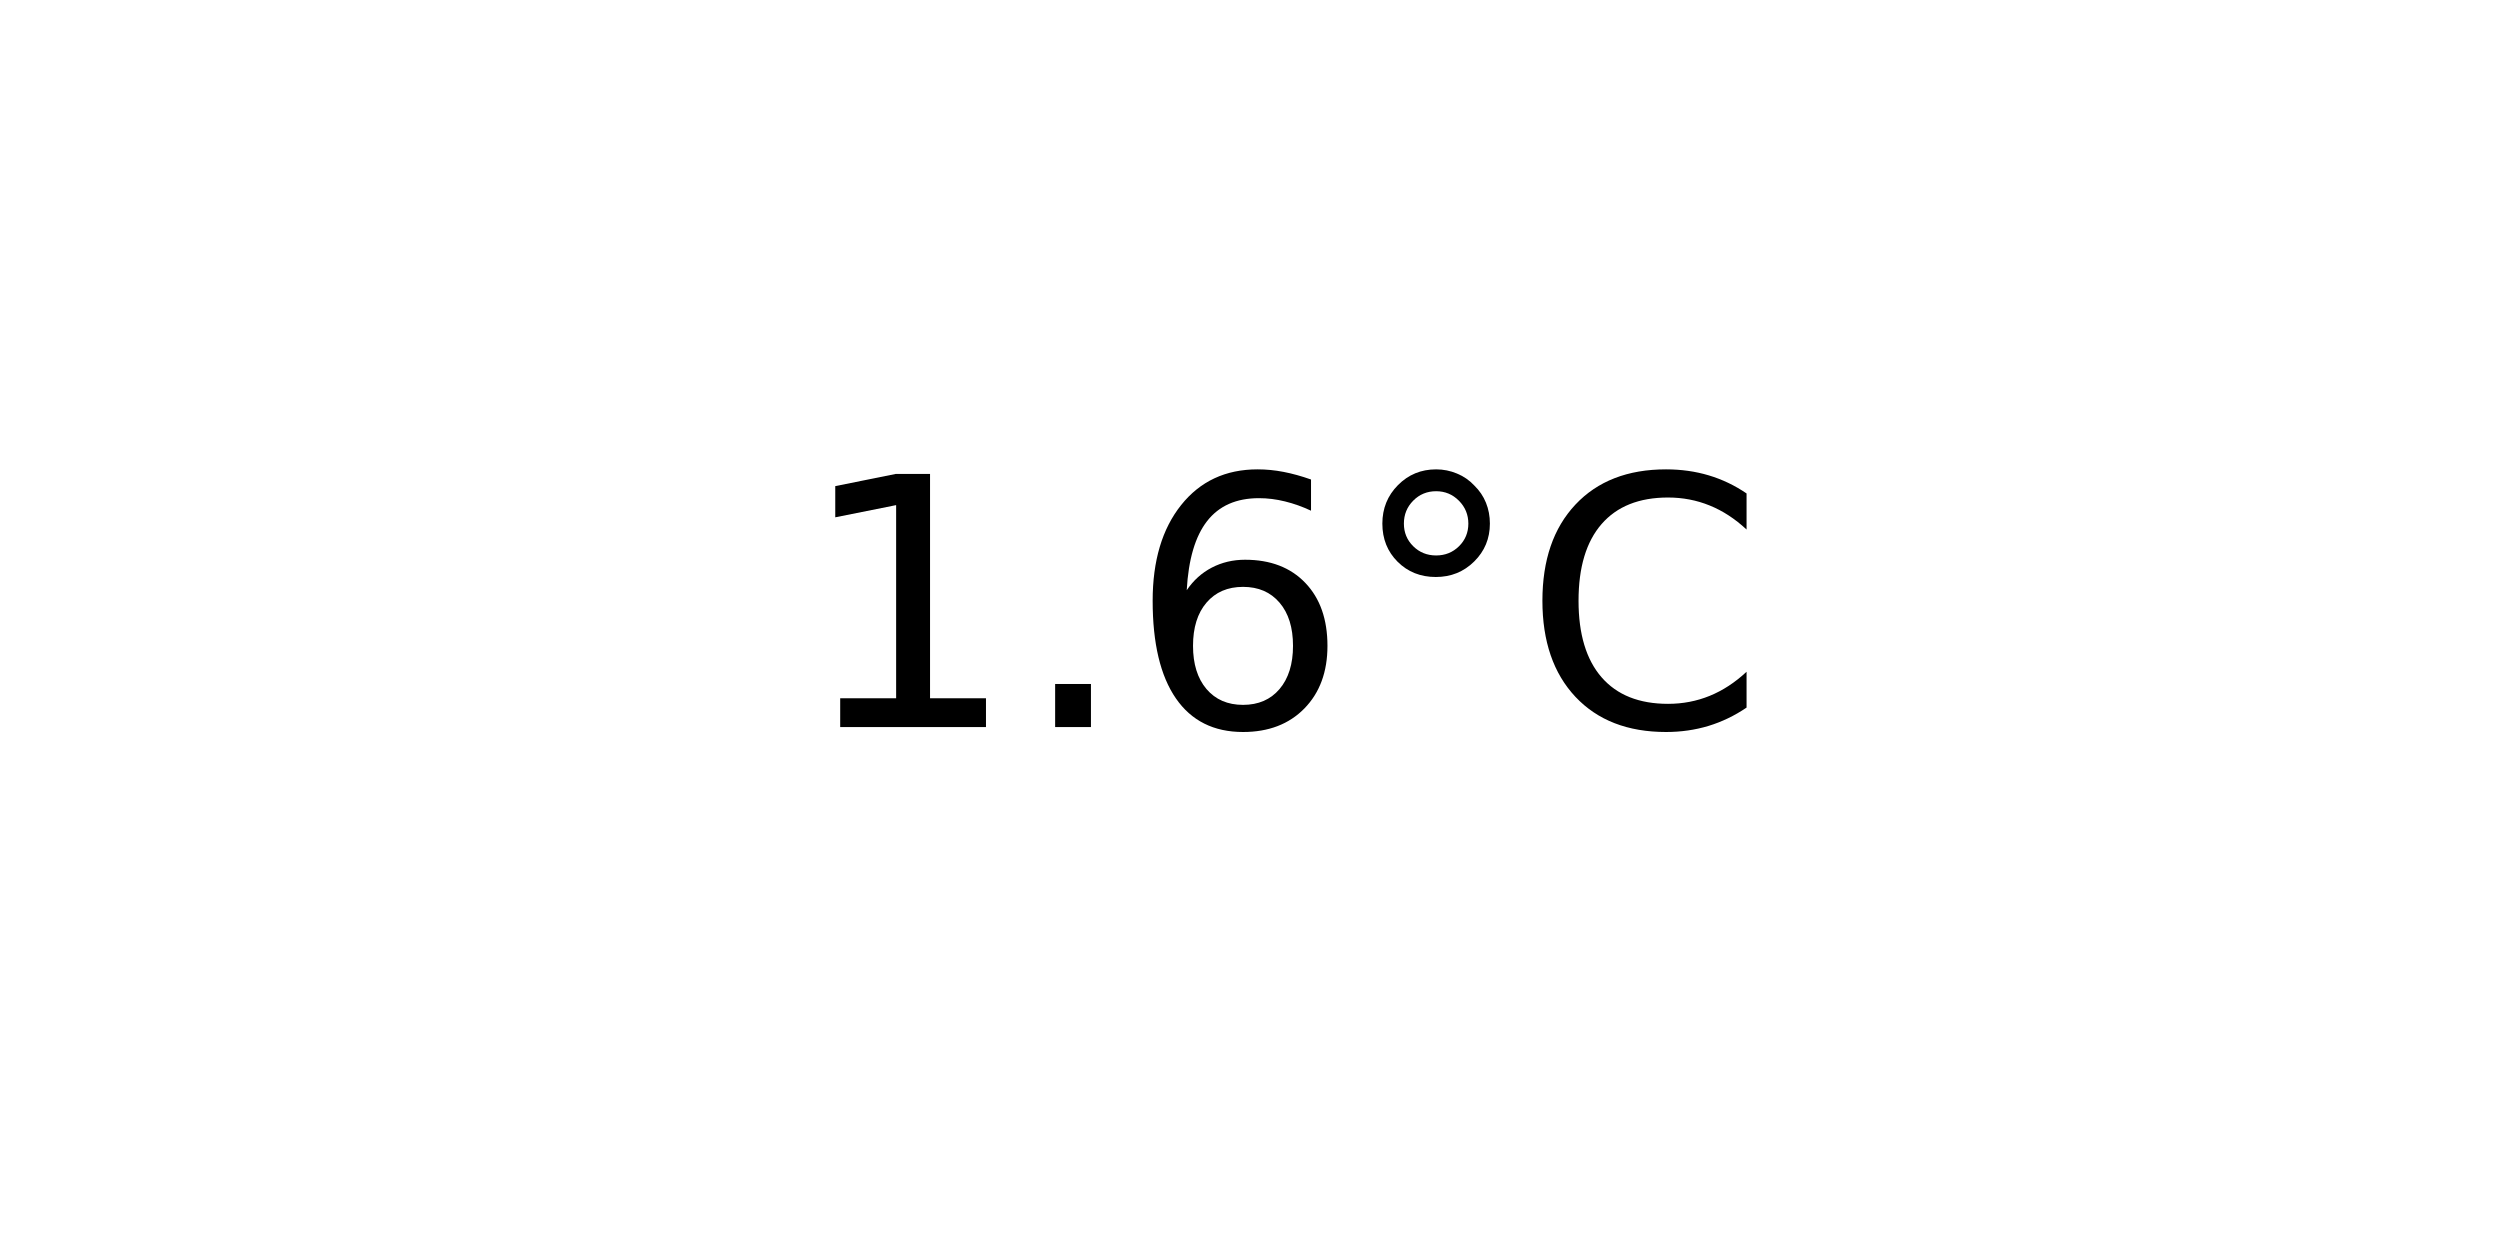
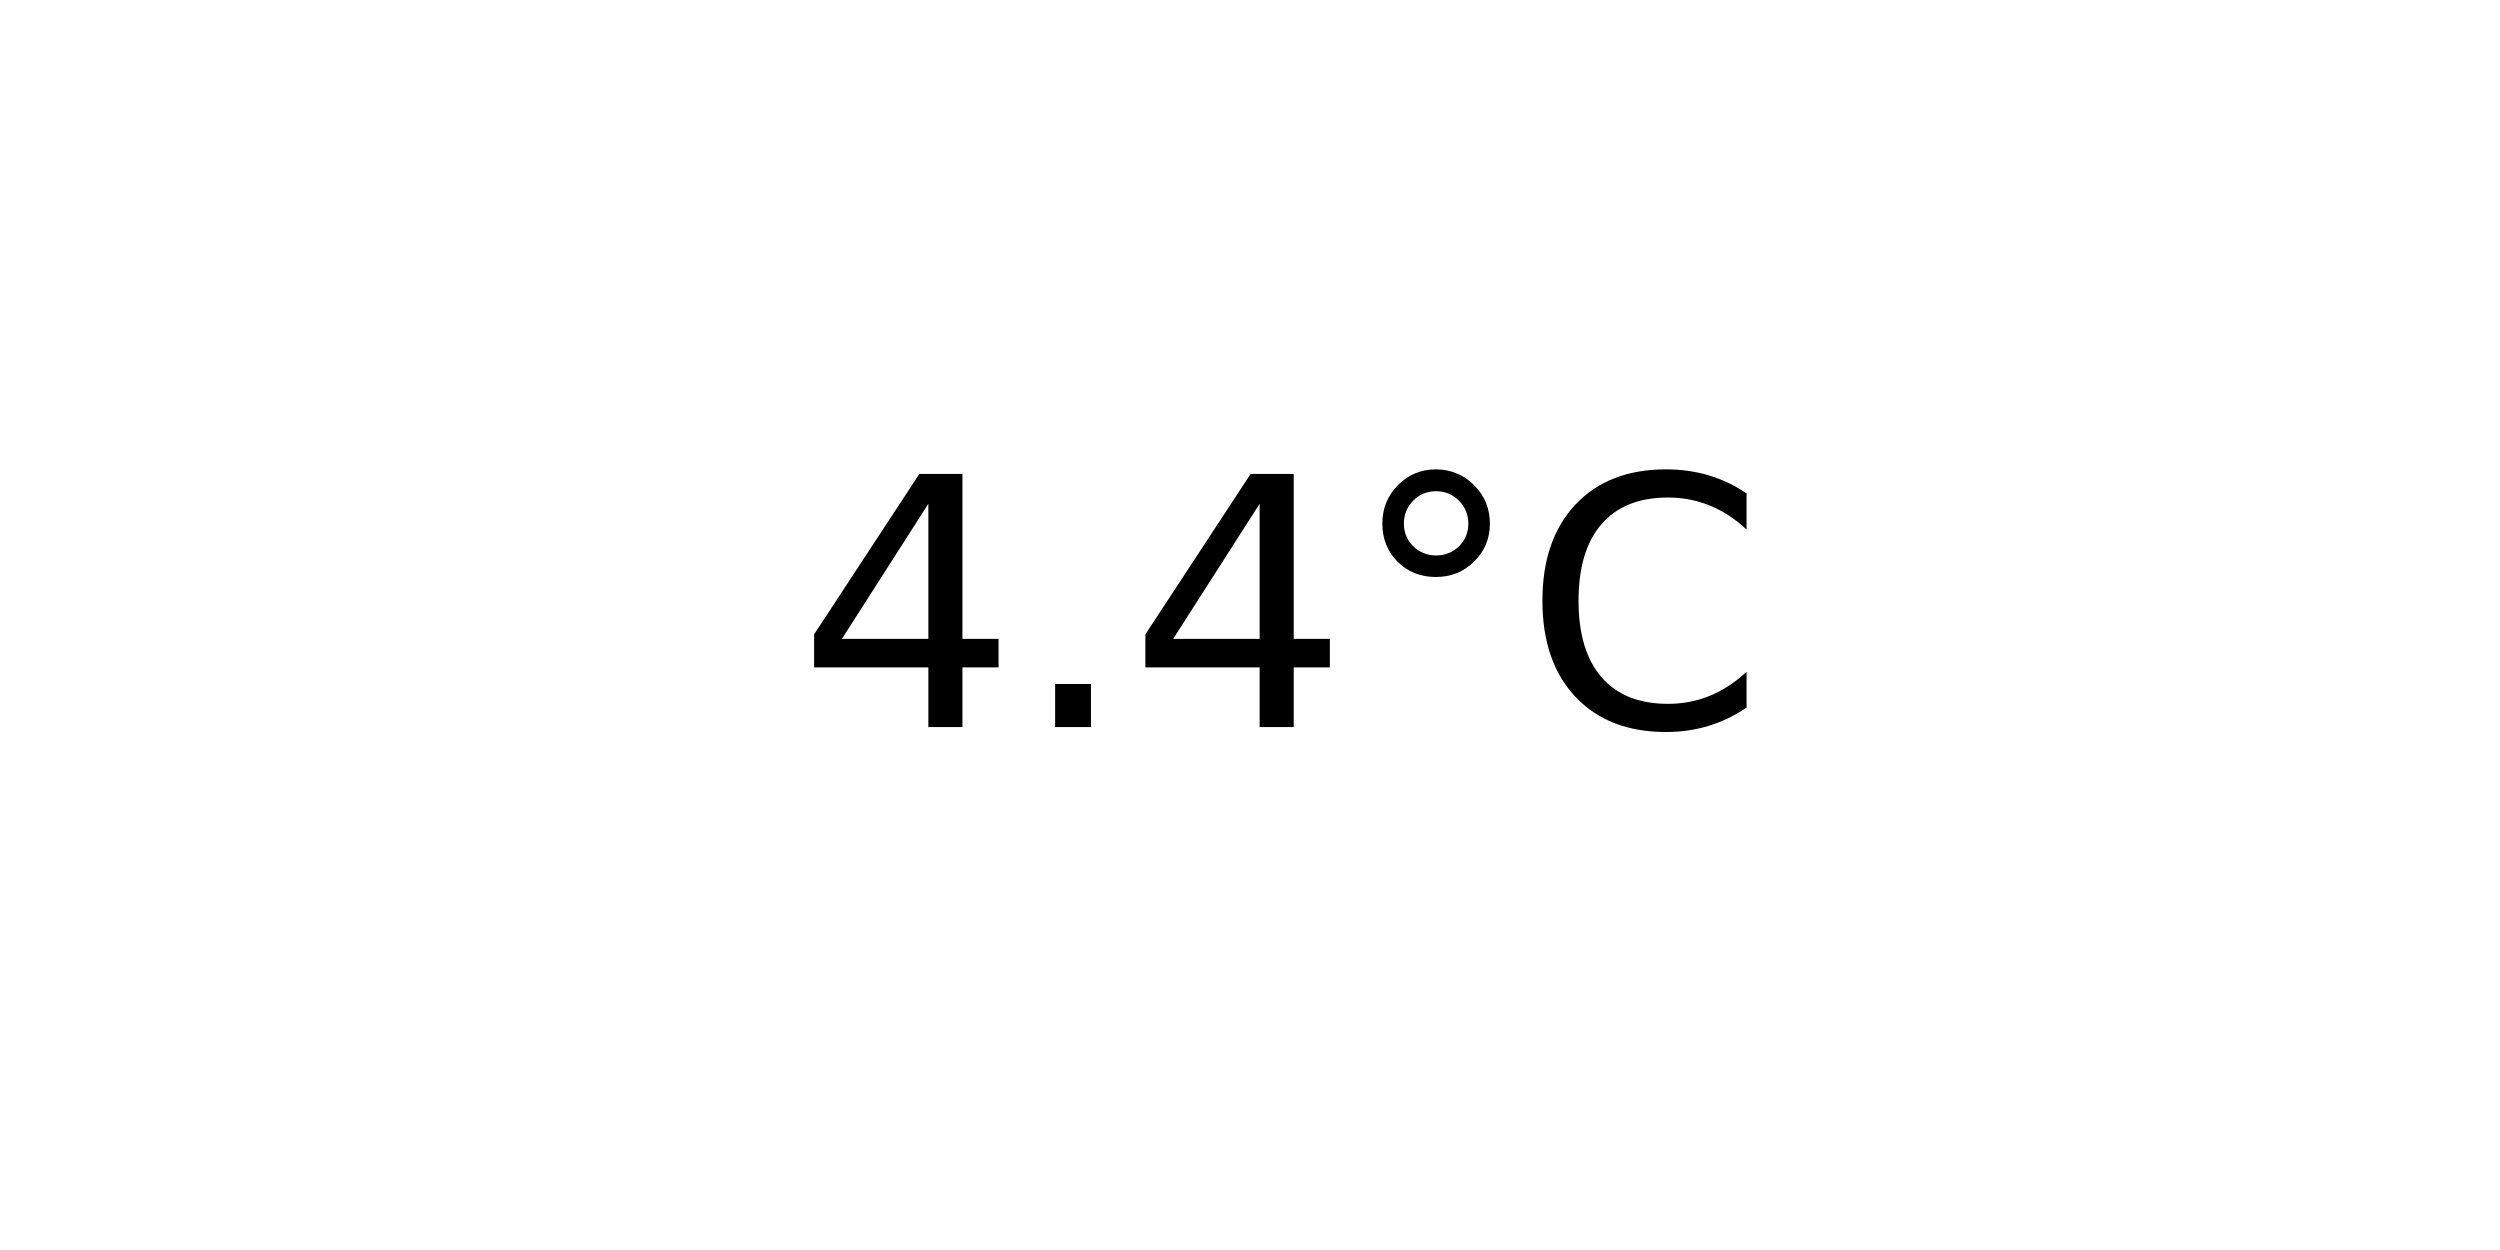
<svg xmlns="http://www.w3.org/2000/svg" xmlns:xlink="http://www.w3.org/1999/xlink" width="72pt" height="36pt" viewBox="0 0 72 36" version="1.1">
  <defs>
    <style type="text/css">*{stroke-linejoin: round; stroke-linecap: butt}</style>
  </defs>
  <g id="figure_1">
    <g id="axes_1">
      <g id="text_1">
        <g transform="translate(22.95703 20.93937) scale(0.1 -0.1)">
          <defs>
-             <path id="DejaVuSans-31" d="M 794 531  L 1825 531  L 1825 4091  L 703 3866  L 703 4441  L 1819 4666  L 2450 4666  L 2450 531  L 3481 531  L 3481 0  L 794 0  L 794 531  z " transform="scale(0.015625)" />
+             <path id="DejaVuSans-34" d="M 2419 4116  L 825 1625  L 2419 1625  L 2419 4116  z M 2253 4666  L 3047 4666  L 3047 1625  L 3713 1625  L 3713 1100  L 3047 1100  L 3047 0  L 2419 0  L 2419 1100  L 313 1100  L 313 1709  L 2253 4666  z " transform="scale(0.015625)" />
            <path id="DejaVuSans-2e" d="M 684 794  L 1344 794  L 1344 0  L 684 0  L 684 794  z " transform="scale(0.015625)" />
-             <path id="DejaVuSans-36" d="M 2113 2584  Q 1688 2584 1439 2293  Q 1191 2003 1191 1497  Q 1191 994 1439 701  Q 1688 409 2113 409  Q 2538 409 2786 701  Q 3034 994 3034 1497  Q 3034 2003 2786 2293  Q 2538 2584 2113 2584  z M 3366 4563  L 3366 3988  Q 3128 4100 2886 4159  Q 2644 4219 2406 4219  Q 1781 4219 1451 3797  Q 1122 3375 1075 2522  Q 1259 2794 1537 2939  Q 1816 3084 2150 3084  Q 2853 3084 3261 2657  Q 3669 2231 3669 1497  Q 3669 778 3244 343  Q 2819 -91 2113 -91  Q 1303 -91 875 529  Q 447 1150 447 2328  Q 447 3434 972 4092  Q 1497 4750 2381 4750  Q 2619 4750 2861 4703  Q 3103 4656 3366 4563  z " transform="scale(0.015625)" />
            <path id="DejaVuSans-b0" d="M 1600 4347  Q 1350 4347 1178 4173  Q 1006 4000 1006 3750  Q 1006 3503 1178 3333  Q 1350 3163 1600 3163  Q 1850 3163 2022 3333  Q 2194 3503 2194 3750  Q 2194 3997 2020 4172  Q 1847 4347 1600 4347  z M 1600 4750  Q 1800 4750 1984 4673  Q 2169 4597 2303 4453  Q 2447 4313 2519 4134  Q 2591 3956 2591 3750  Q 2591 3338 2302 3052  Q 2013 2766 1594 2766  Q 1172 2766 890 3047  Q 609 3328 609 3750  Q 609 4169 896 4459  Q 1184 4750 1600 4750  z " transform="scale(0.015625)" />
            <path id="DejaVuSans-43" d="M 4122 4306  L 4122 3641  Q 3803 3938 3442 4084  Q 3081 4231 2675 4231  Q 1875 4231 1450 3742  Q 1025 3253 1025 2328  Q 1025 1406 1450 917  Q 1875 428 2675 428  Q 3081 428 3442 575  Q 3803 722 4122 1019  L 4122 359  Q 3791 134 3420 21  Q 3050 -91 2638 -91  Q 1578 -91 968 557  Q 359 1206 359 2328  Q 359 3453 968 4101  Q 1578 4750 2638 4750  Q 3056 4750 3426 4639  Q 3797 4528 4122 4306  z " transform="scale(0.015625)" />
          </defs>
-           <use xlink:href="#DejaVuSans-31" />
+           <use xlink:href="#DejaVuSans-34" />
          <use xlink:href="#DejaVuSans-2e" x="63.623" />
-           <use xlink:href="#DejaVuSans-36" x="95.41" />
+           <use xlink:href="#DejaVuSans-34" x="95.41" />
          <use xlink:href="#DejaVuSans-b0" x="159.033" />
          <use xlink:href="#DejaVuSans-43" x="209.033" />
        </g>
      </g>
    </g>
  </g>
</svg>
